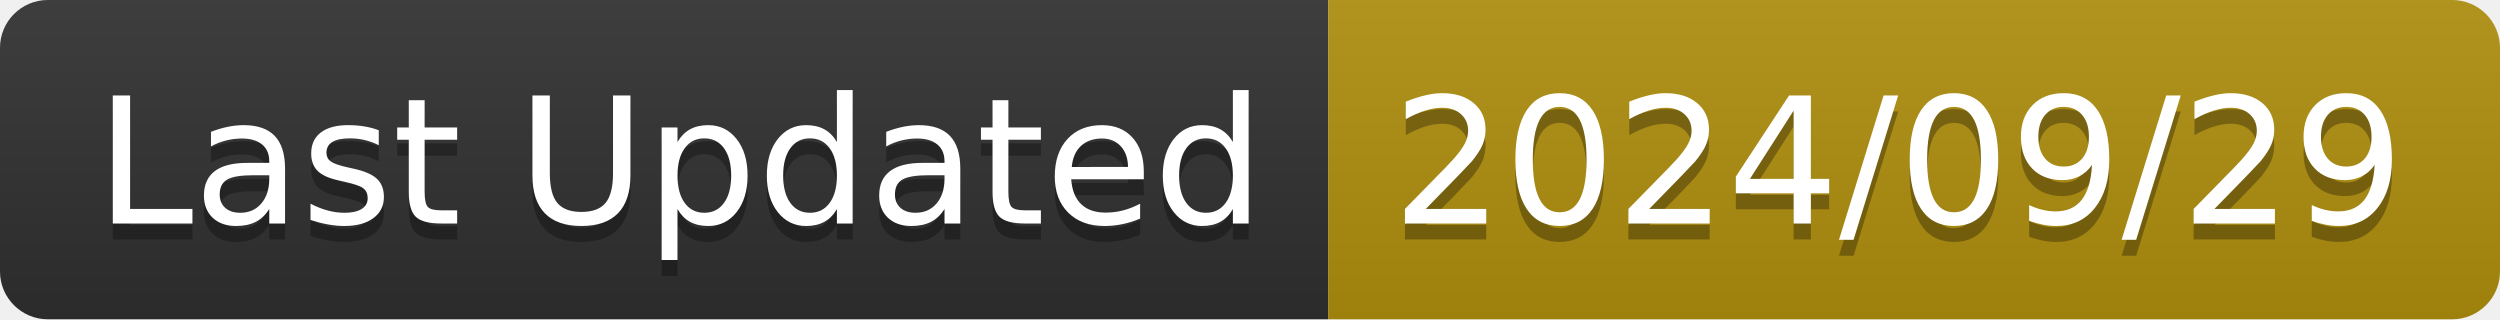
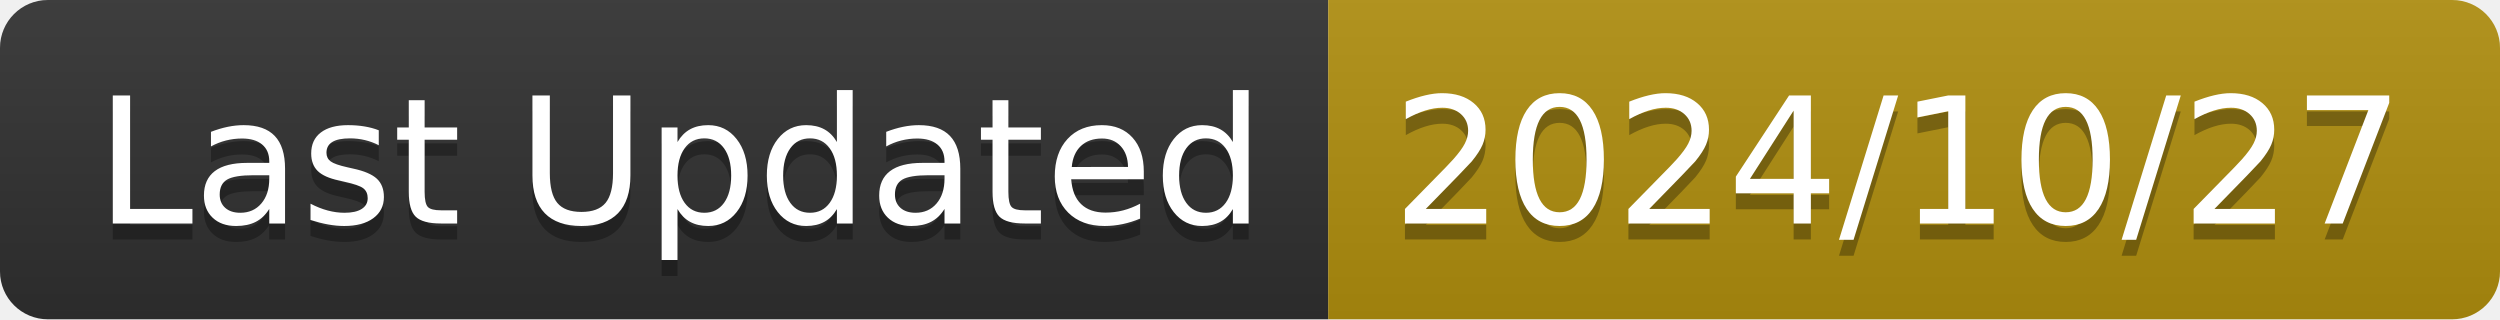
<svg xmlns="http://www.w3.org/2000/svg" width="156.6" height="20">
  <linearGradient id="smooth" x2="0" y2="100%">
    <stop offset="0" stop-color="#bbb" stop-opacity=".1" />
    <stop offset="1" stop-opacity=".1" />
  </linearGradient>
  <clipPath id="round">
    <rect width="156.6" height="20" rx="3" fill="#fff" />
  </clipPath>
  <g clip-path="url(#round)">
    <rect width="83.2" height="20" fill="#303030" />
    <rect x="83.2" width="73.4" height="20" fill="#B08F0E" />
    <rect width="156.6" height="20" fill="url(#smooth)" />
  </g>
  <g fill="#fff" text-anchor="middle" font-family="DejaVu Sans,Verdana,Geneva,sans-serif" font-size="110">
    <text x="426.0" y="150" fill="#010101" fill-opacity=".3" transform="scale(0.1)" textLength="732.0" lengthAdjust="spacing">Last Updated</text>
    <text x="426.0" y="140" transform="scale(0.1)" textLength="732.0" lengthAdjust="spacing">Last Updated</text>
-     <text x="1189.0" y="150" fill="#010101" fill-opacity=".3" transform="scale(0.1)" textLength="634.0" lengthAdjust="spacing">2024/09/29</text>
-     <text x="1189.0" y="140" transform="scale(0.1)" textLength="634.0" lengthAdjust="spacing">2024/09/29</text>
+     <text x="1189.0" y="150" fill="#010101" fill-opacity=".3" transform="scale(0.1)" textLength="634.0" lengthAdjust="spacing">2024/10/27</text>
+     <text x="1189.0" y="140" transform="scale(0.1)" textLength="634.0" lengthAdjust="spacing">2024/10/27</text>
  </g>
</svg>
